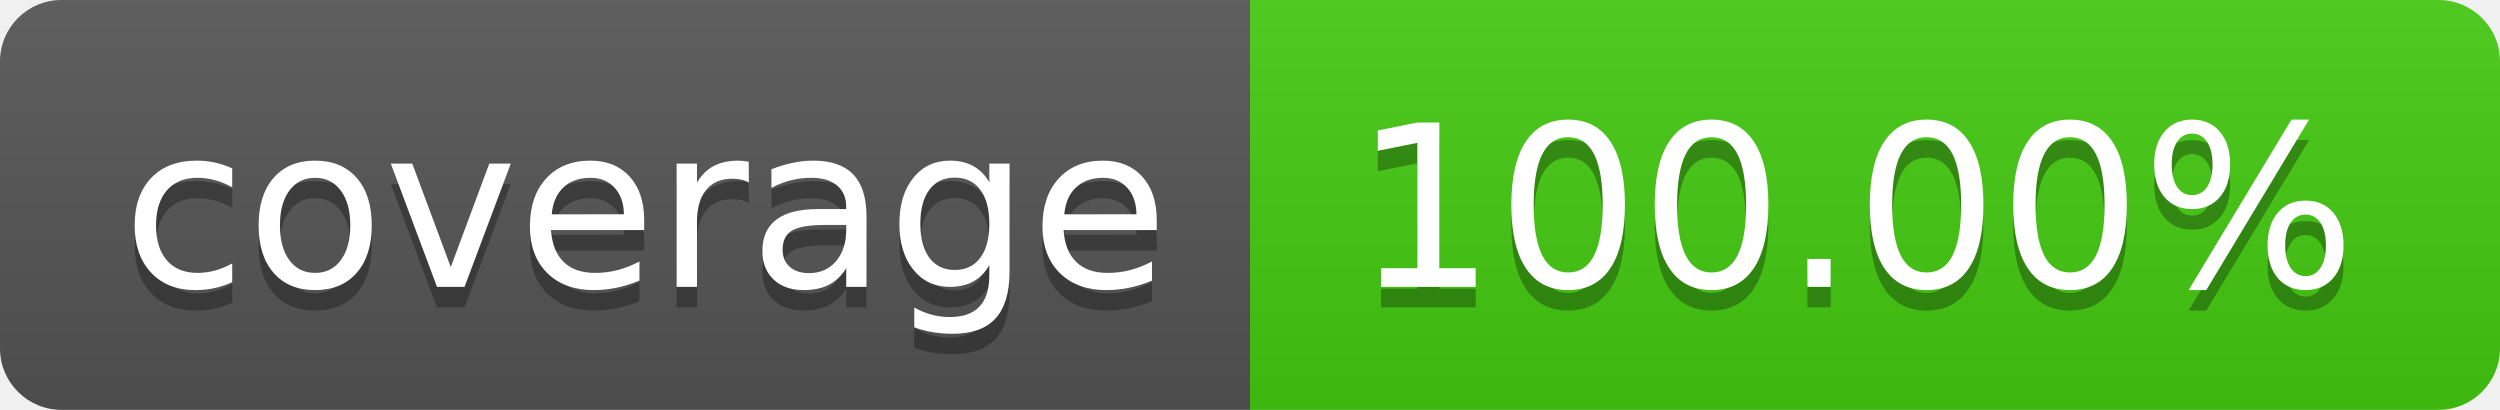
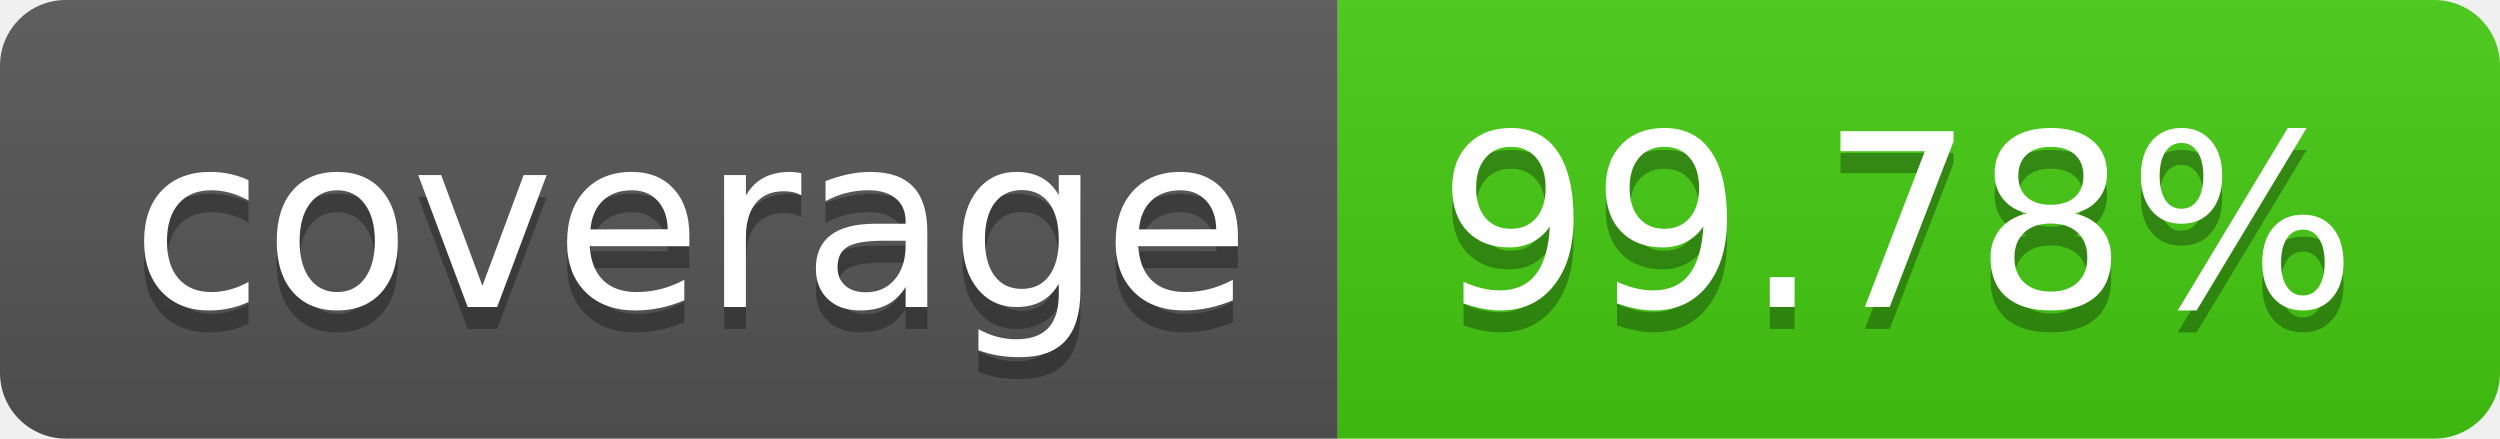
- <svg xmlns="http://www.w3.org/2000/svg" width="122" height="20" role="img" aria-label="coverage: 100.00%">
+ <svg xmlns="http://www.w3.org/2000/svg" width="114" height="20" role="img" aria-label="coverage: 99.78%">
  <linearGradient id="s" x2="0" y2="100%">
    <stop offset="0" stop-color="#bbb" stop-opacity=".1" />
    <stop offset="1" stop-opacity=".1" />
  </linearGradient>
  <clipPath id="r">
-     <rect width="122" height="20" rx="3" fill="#fff" />
+     <rect width="114" height="20" rx="3" fill="#fff" />
  </clipPath>
  <g clip-path="url(#r)">
    <rect width="61" height="20" fill="#555" />
-     <rect x="61" width="61" height="20" fill="#4c1" />
-     <rect width="122" height="20" fill="url(#s)" />
+     <rect x="61" width="53" height="20" fill="#4c1" />
+     <rect width="114" height="20" fill="url(#s)" />
  </g>
  <g fill="#fff" text-anchor="middle" font-family="Verdana,Geneva,DejaVu Sans,sans-serif" text-rendering="geometricPrecision" font-size="110">
    <text aria-hidden="true" x="315" y="150" fill="#010101" fill-opacity=".3" transform="scale(.1)" textLength="510">coverage</text>
    <text x="315" y="140" transform="scale(.1)" fill="#fff" textLength="510">coverage</text>
-     <text aria-hidden="true" x="905" y="150" fill="#010101" fill-opacity=".3" transform="scale(.1)" textLength="510">100.00%</text>
-     <text x="905" y="140" transform="scale(.1)" fill="#fff" textLength="510">100.00%</text>
+     <text aria-hidden="true" x="865" y="150" fill="#010101" fill-opacity=".3" transform="scale(.1)" textLength="430">99.78%</text>
+     <text x="865" y="140" transform="scale(.1)" fill="#fff" textLength="430">99.78%</text>
  </g>
</svg>
